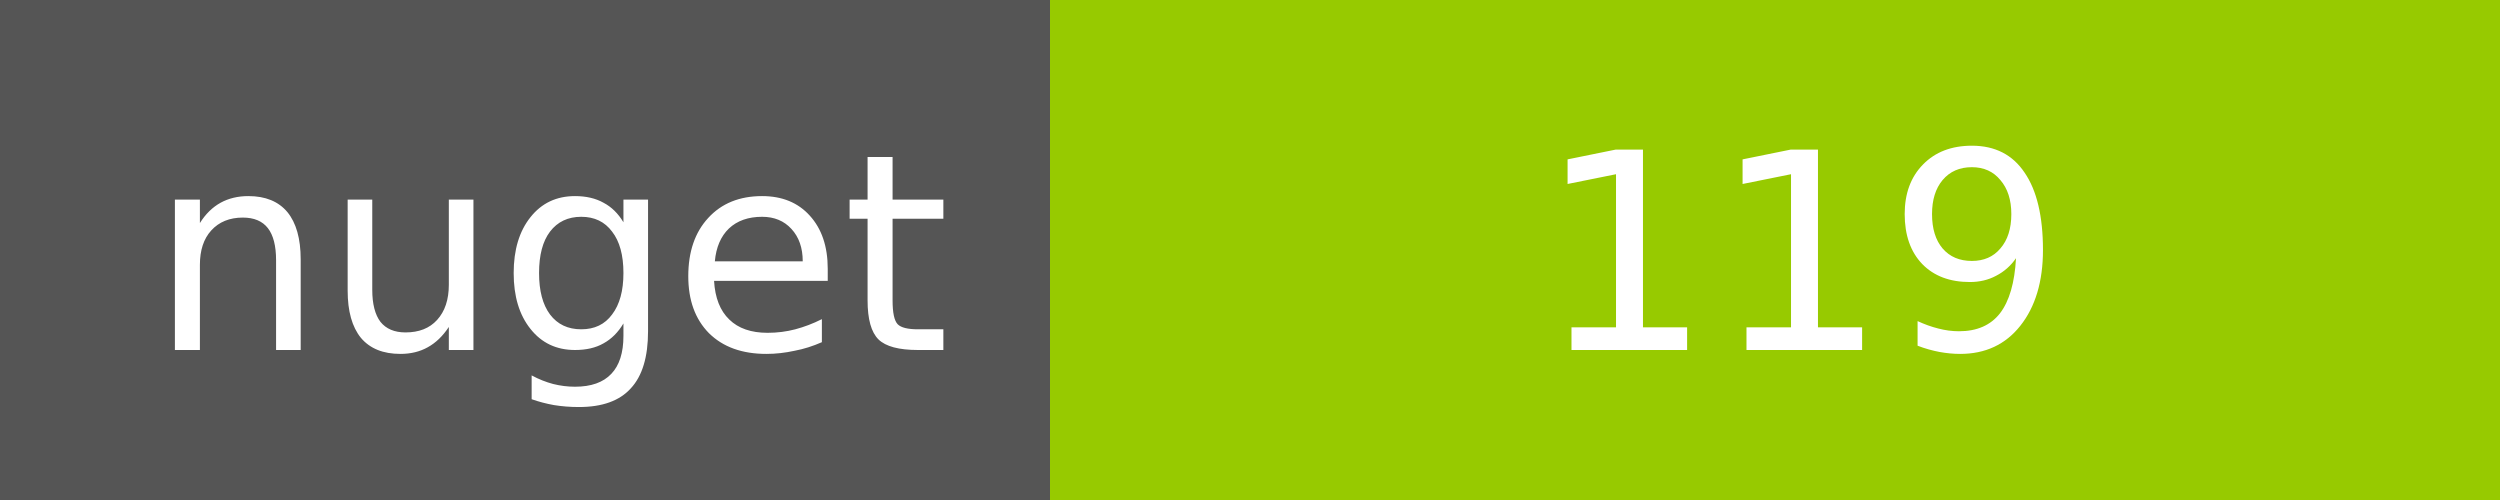
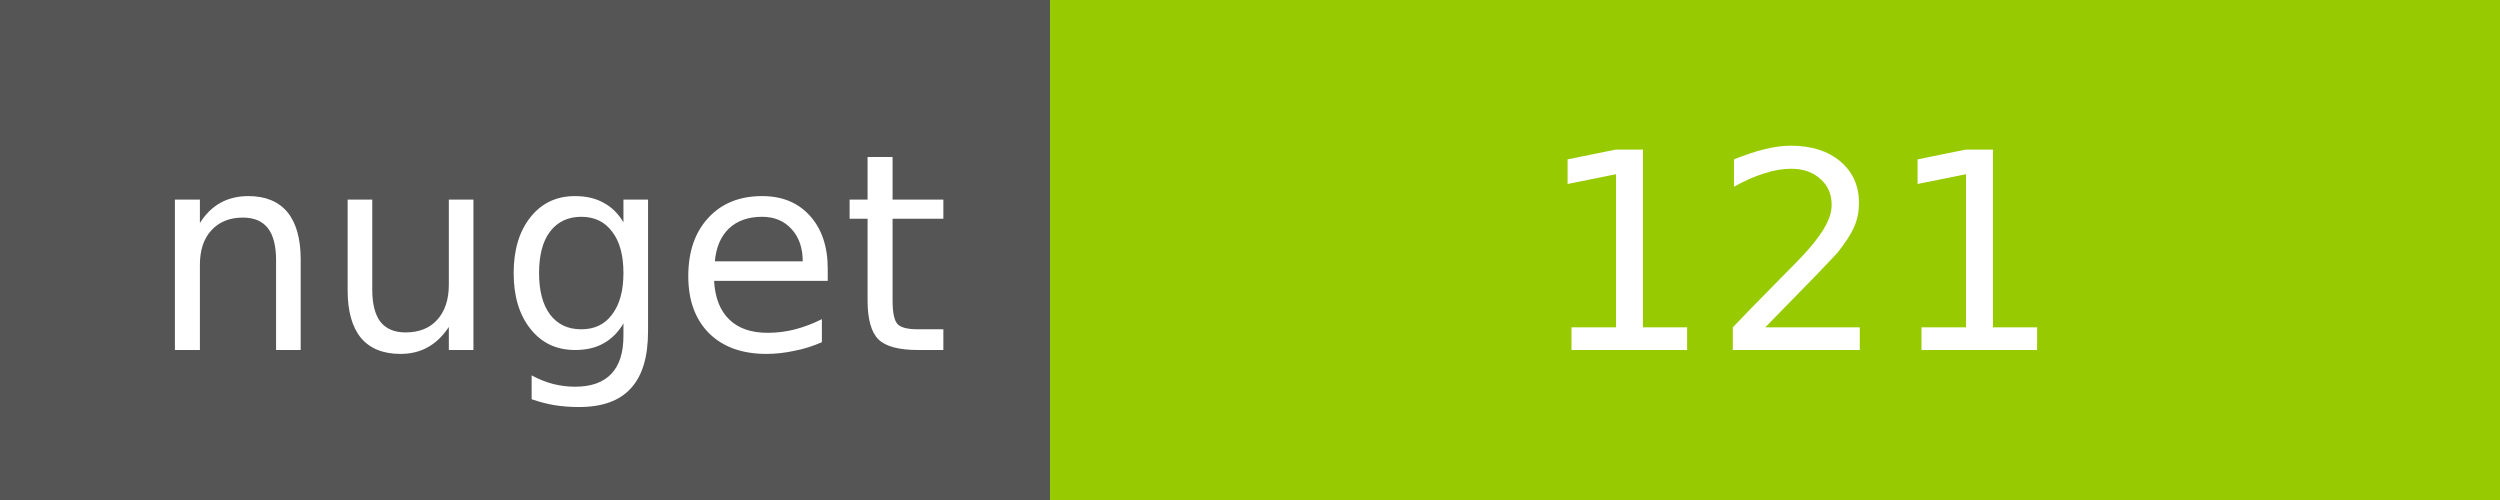
<svg xmlns="http://www.w3.org/2000/svg" width="100" height="20">
  <g shape-rendering="crispEdges">
    <path fill="#555" d="M0 0h42v20H0z" />
    <path fill="#97CA00" d="M42 0h58v20H42z" />
  </g>
  <g fill="#fff" text-anchor="middle" font-family="DejaVu Sans,Verdana,Geneva,sans-serif" font-size="11">
    <text x="22" y="14">nuget</text>
-     <text x="72" y="14">119</text>
+     <text x="72" y="14">121</text>
  </g>
</svg>
